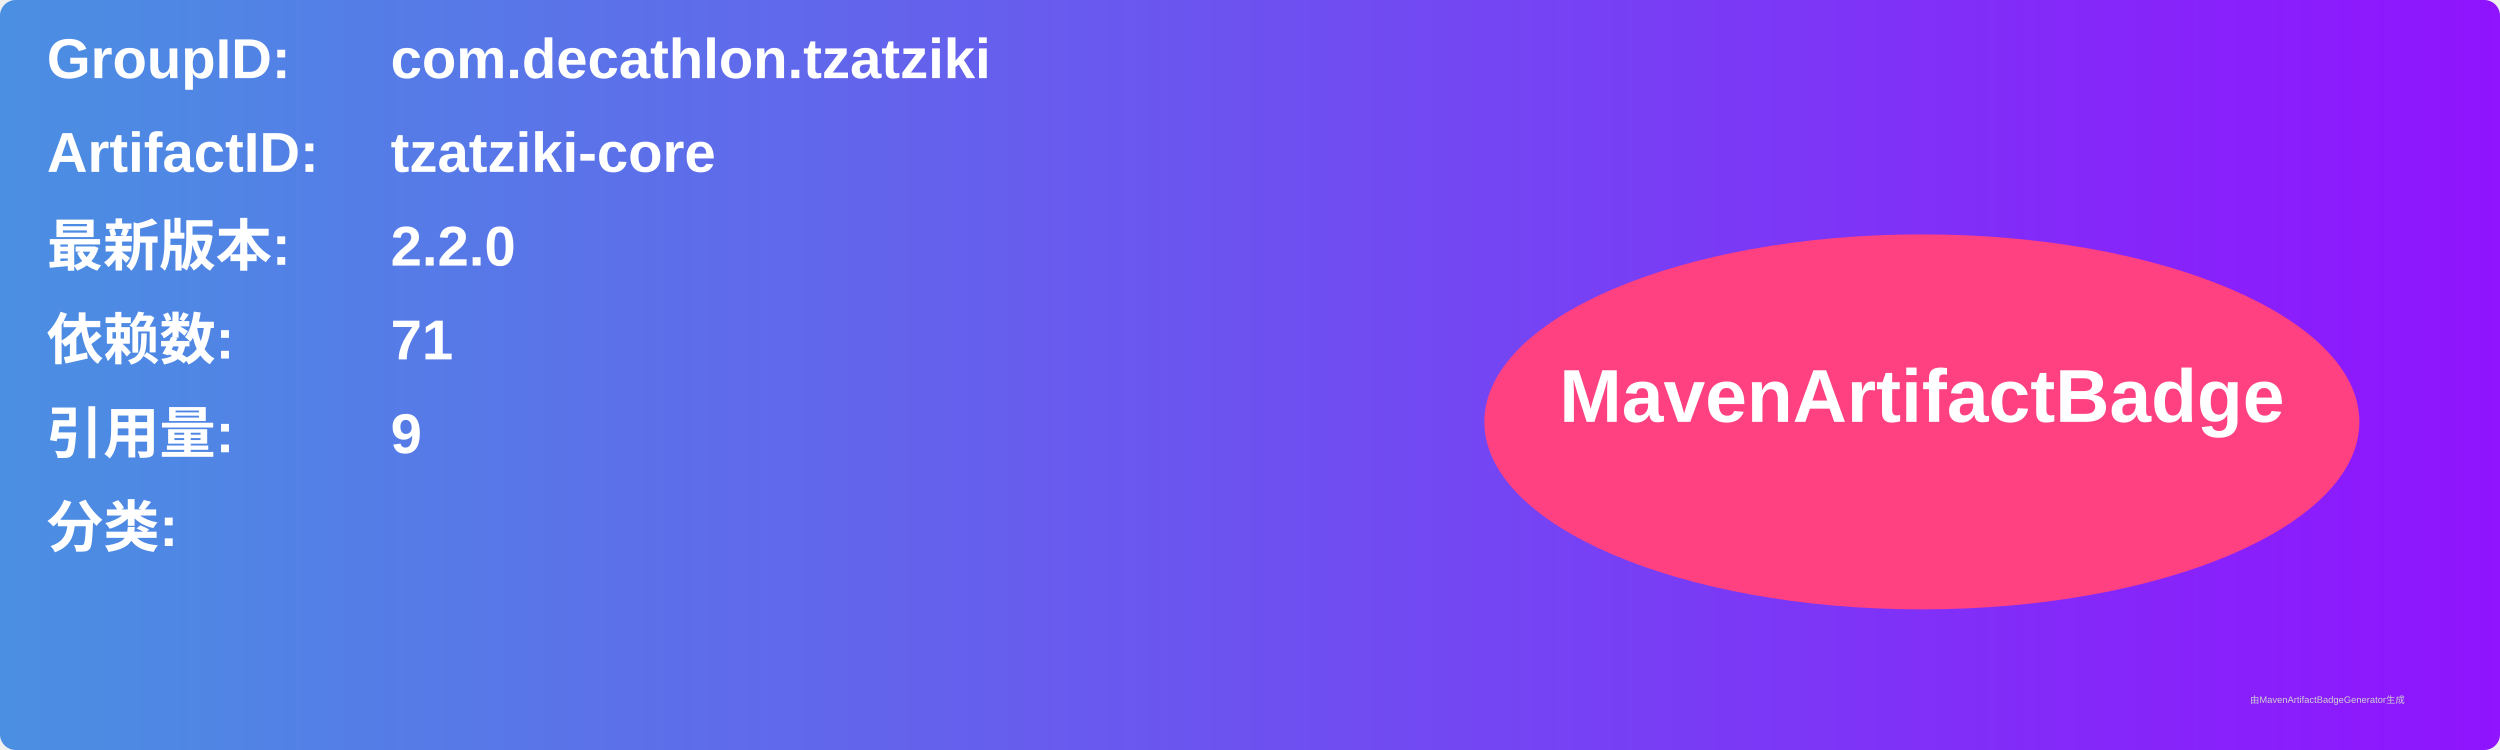
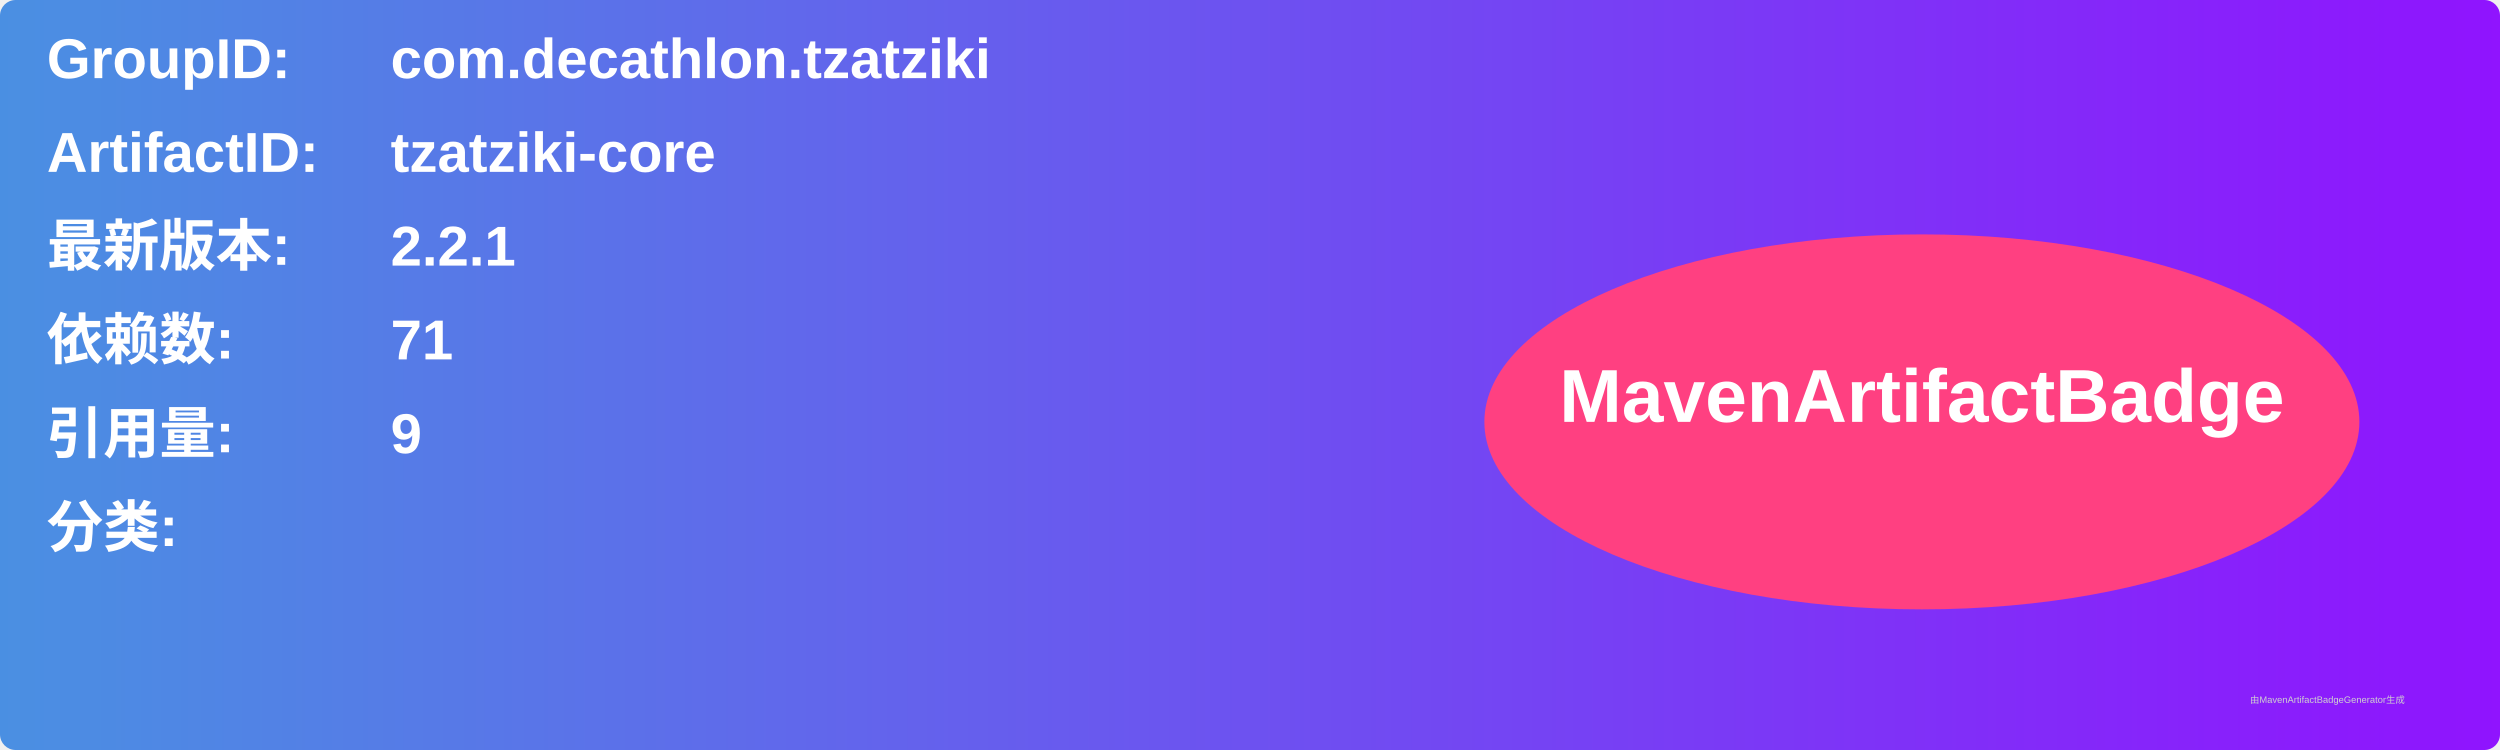
<svg xmlns="http://www.w3.org/2000/svg" width="800" height="240" viewBox="0 0 800 240">
  <linearGradient id="grad" x1="0%" y1="0%" x2="100%" y2="0%">
    <stop offset="0%" stop-color="#4a90e2" />
    <stop offset="100%" stop-color="#9013fe" />
  </linearGradient>
  <rect width="100%" height="100%" rx="5" ry="5" fill="url(#grad)" />
  <g transform="translate(15, 15)">
    <text x="0" y="10" font-family="Arial" font-size="18" fill="white" font-weight="bold" width="260">GroupID:</text>
    <text x="110" y="10" font-family="Arial" font-size="18" fill="white" font-weight="bold" width="460">com.decathlon.tzatziki</text>
    <text x="0" y="40" font-family="Arial" font-size="18" fill="white" font-weight="bold" width="260">ArtifactID:</text>
    <text x="110" y="40" font-family="Arial" font-size="18" fill="white" font-weight="bold" width="460">tzatziki-core</text>
    <text x="0" y="70" font-family="Arial" font-size="18" fill="white" font-weight="bold">最新版本:</text>
    <text x="110" y="70" font-family="Arial" font-size="18" fill="white" font-weight="bold">
-       <tspan font-weight="bold">2.2.0</tspan>
+       <tspan font-weight="bold">2.2.1</tspan>
    </text>
    <text x="0" y="100" font-family="Arial" font-size="18" fill="white" font-weight="bold">依赖数: </text>
    <text x="110" y="100" font-family="Arial" font-size="18" fill="white">
      <tspan font-weight="bold">71</tspan>
    </text>
    <text x="0" y="130" font-family="Arial" font-size="18" fill="white" font-weight="bold">引用量: </text>
    <text x="110" y="130" font-family="Arial" font-size="18" fill="white">
      <tspan font-weight="bold">9</tspan>
    </text>
    <text x="0" y="160" font-family="Arial" font-size="18" fill="white" font-weight="bold">分类:</text>
    <text x="10" y="190" font-family="Arial" font-size="10" fill="white">
      <tspan font-weight="bold" />
    </text>
    <ellipse cx="600" cy="120" rx="140" ry="60" fill="#ff4081" />
    <text x="600" y="120" text-anchor="middle" font-family="Arial" font-size="24" fill="white" font-weight="bold">MavenArtifactBadge</text>
  </g>
  <text x="720" y="225" font-family="Arial" font-size="3" fill="#d0d0d0">由MavenArtifactBadgeGenerator生成</text>
</svg>
